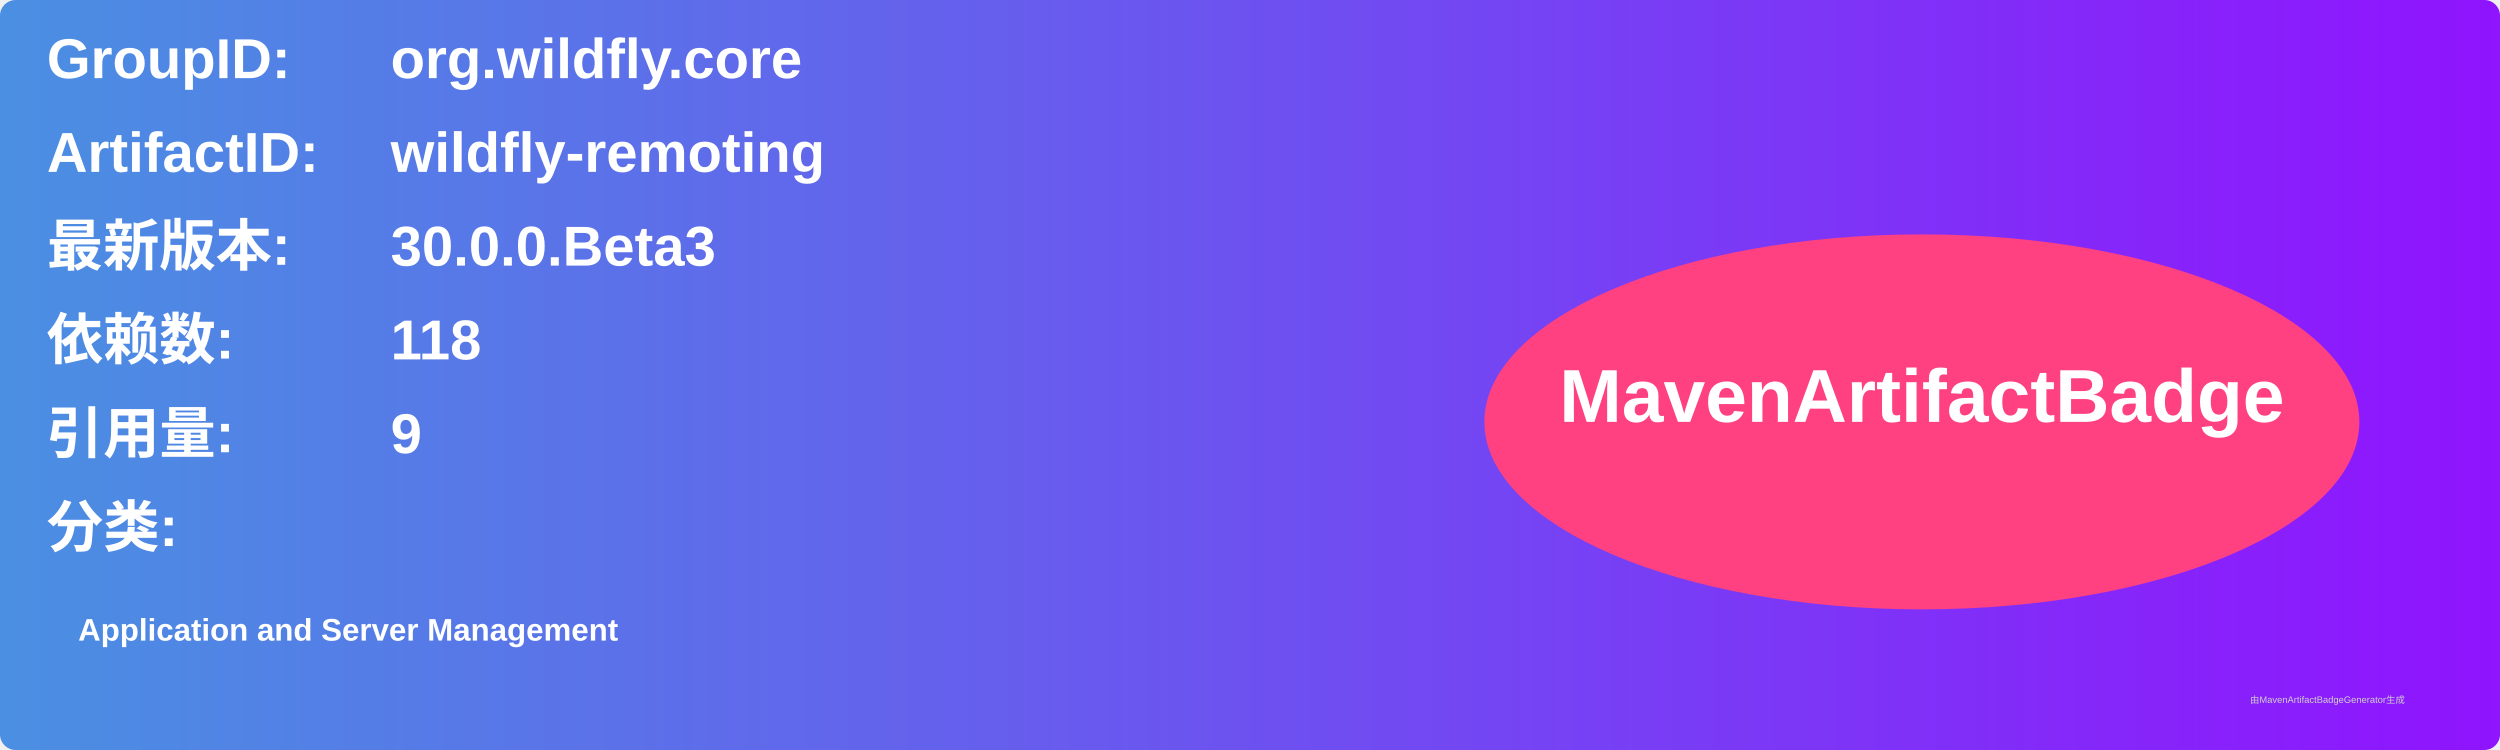
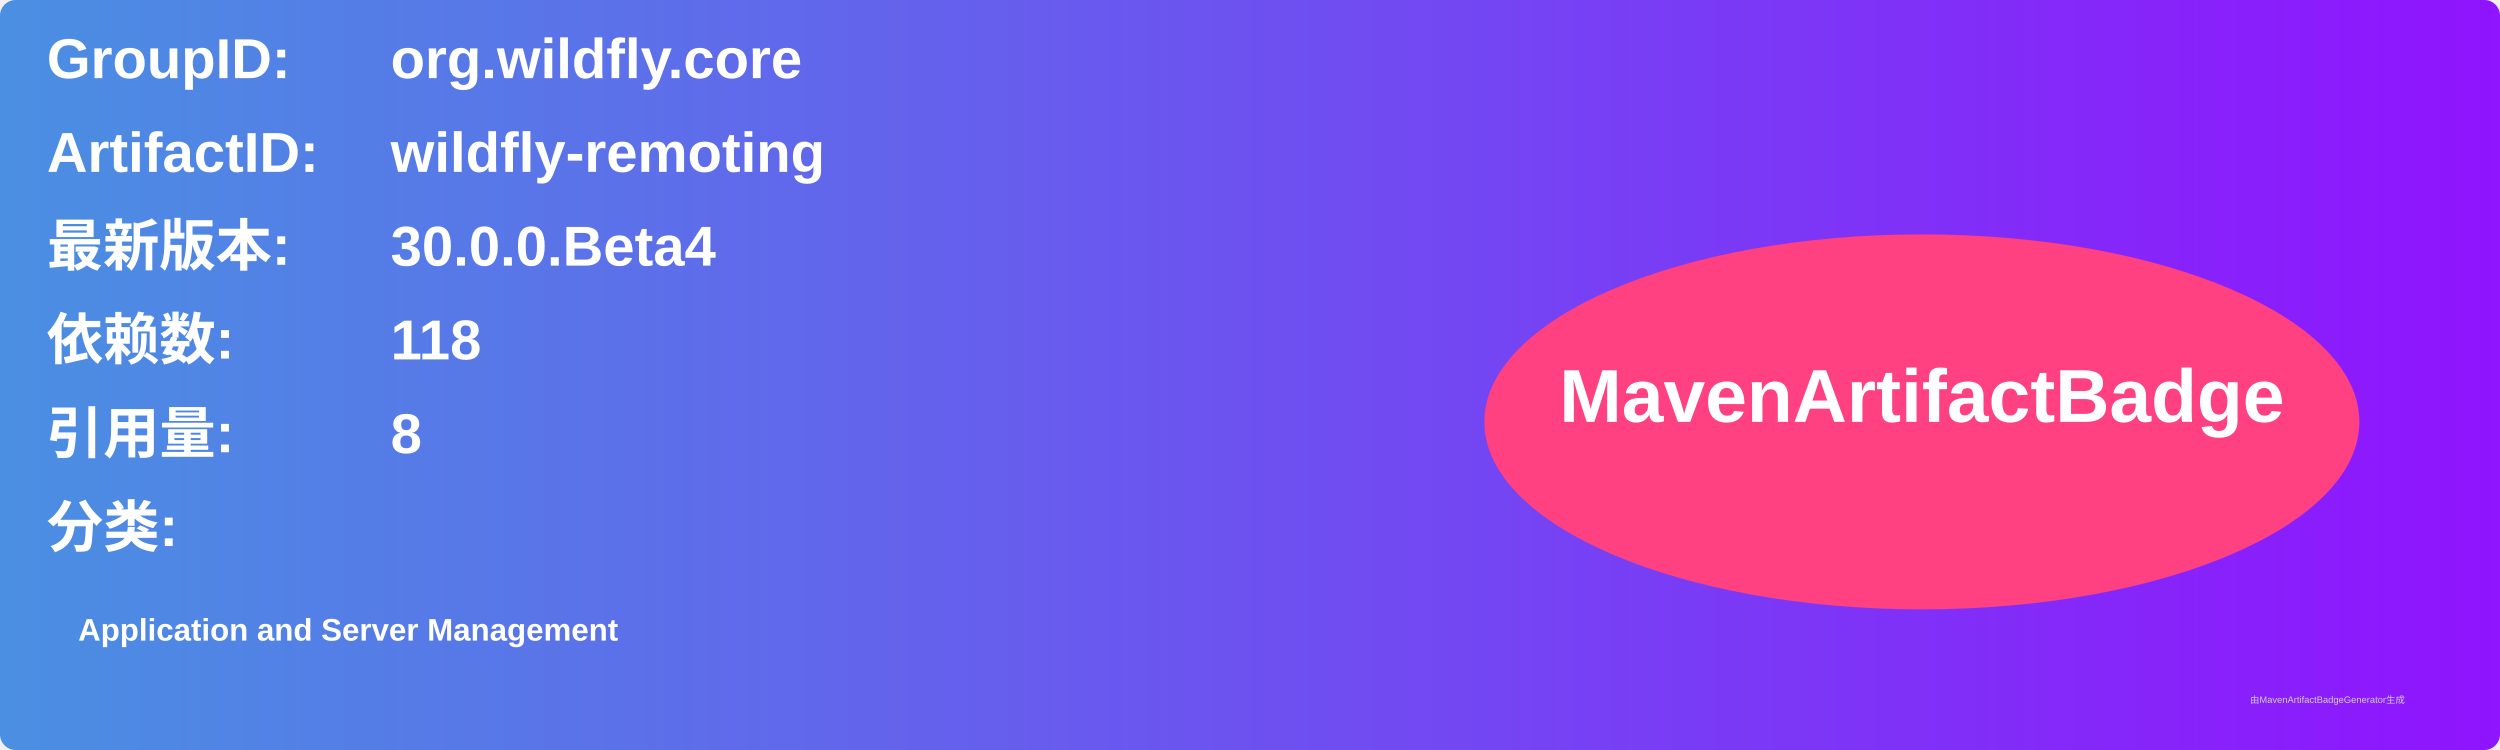
<svg xmlns="http://www.w3.org/2000/svg" width="800" height="240" viewBox="0 0 800 240">
  <linearGradient id="grad" x1="0%" y1="0%" x2="100%" y2="0%">
    <stop offset="0%" stop-color="#4a90e2" />
    <stop offset="100%" stop-color="#9013fe" />
  </linearGradient>
  <rect width="100%" height="100%" rx="5" ry="5" fill="url(#grad)" />
  <g transform="translate(15, 15)">
    <text x="0" y="10" font-family="Arial" font-size="18" fill="white" font-weight="bold" width="260">GroupID:</text>
    <text x="110" y="10" font-family="Arial" font-size="18" fill="white" font-weight="bold" width="460">org.wildfly.core</text>
    <text x="0" y="40" font-family="Arial" font-size="18" fill="white" font-weight="bold" width="260">ArtifactID:</text>
    <text x="110" y="40" font-family="Arial" font-size="18" fill="white" font-weight="bold" width="460">wildfly-remoting</text>
    <text x="0" y="70" font-family="Arial" font-size="18" fill="white" font-weight="bold">最新版本:</text>
    <text x="110" y="70" font-family="Arial" font-size="18" fill="white" font-weight="bold">
-       <tspan font-weight="bold">30.0.0.Beta3</tspan>
+       <tspan font-weight="bold">30.0.0.Beta4</tspan>
    </text>
    <text x="0" y="100" font-family="Arial" font-size="18" fill="white" font-weight="bold">依赖数: </text>
    <text x="110" y="100" font-family="Arial" font-size="18" fill="white">
      <tspan font-weight="bold">118</tspan>
    </text>
    <text x="0" y="130" font-family="Arial" font-size="18" fill="white" font-weight="bold">引用量: </text>
    <text x="110" y="130" font-family="Arial" font-size="18" fill="white">
-       <tspan font-weight="bold">9</tspan>
+       <tspan font-weight="bold">8</tspan>
    </text>
    <text x="0" y="160" font-family="Arial" font-size="18" fill="white" font-weight="bold">分类:</text>
    <text x="10" y="190" font-family="Arial" font-size="10" fill="white">
      <tspan font-weight="bold">Application and Server Management</tspan>
    </text>
    <ellipse cx="600" cy="120" rx="140" ry="60" fill="#ff4081" />
    <text x="600" y="120" text-anchor="middle" font-family="Arial" font-size="24" fill="white" font-weight="bold">MavenArtifactBadge</text>
  </g>
  <text x="720" y="225" font-family="Arial" font-size="3" fill="#d0d0d0">由MavenArtifactBadgeGenerator生成</text>
</svg>
